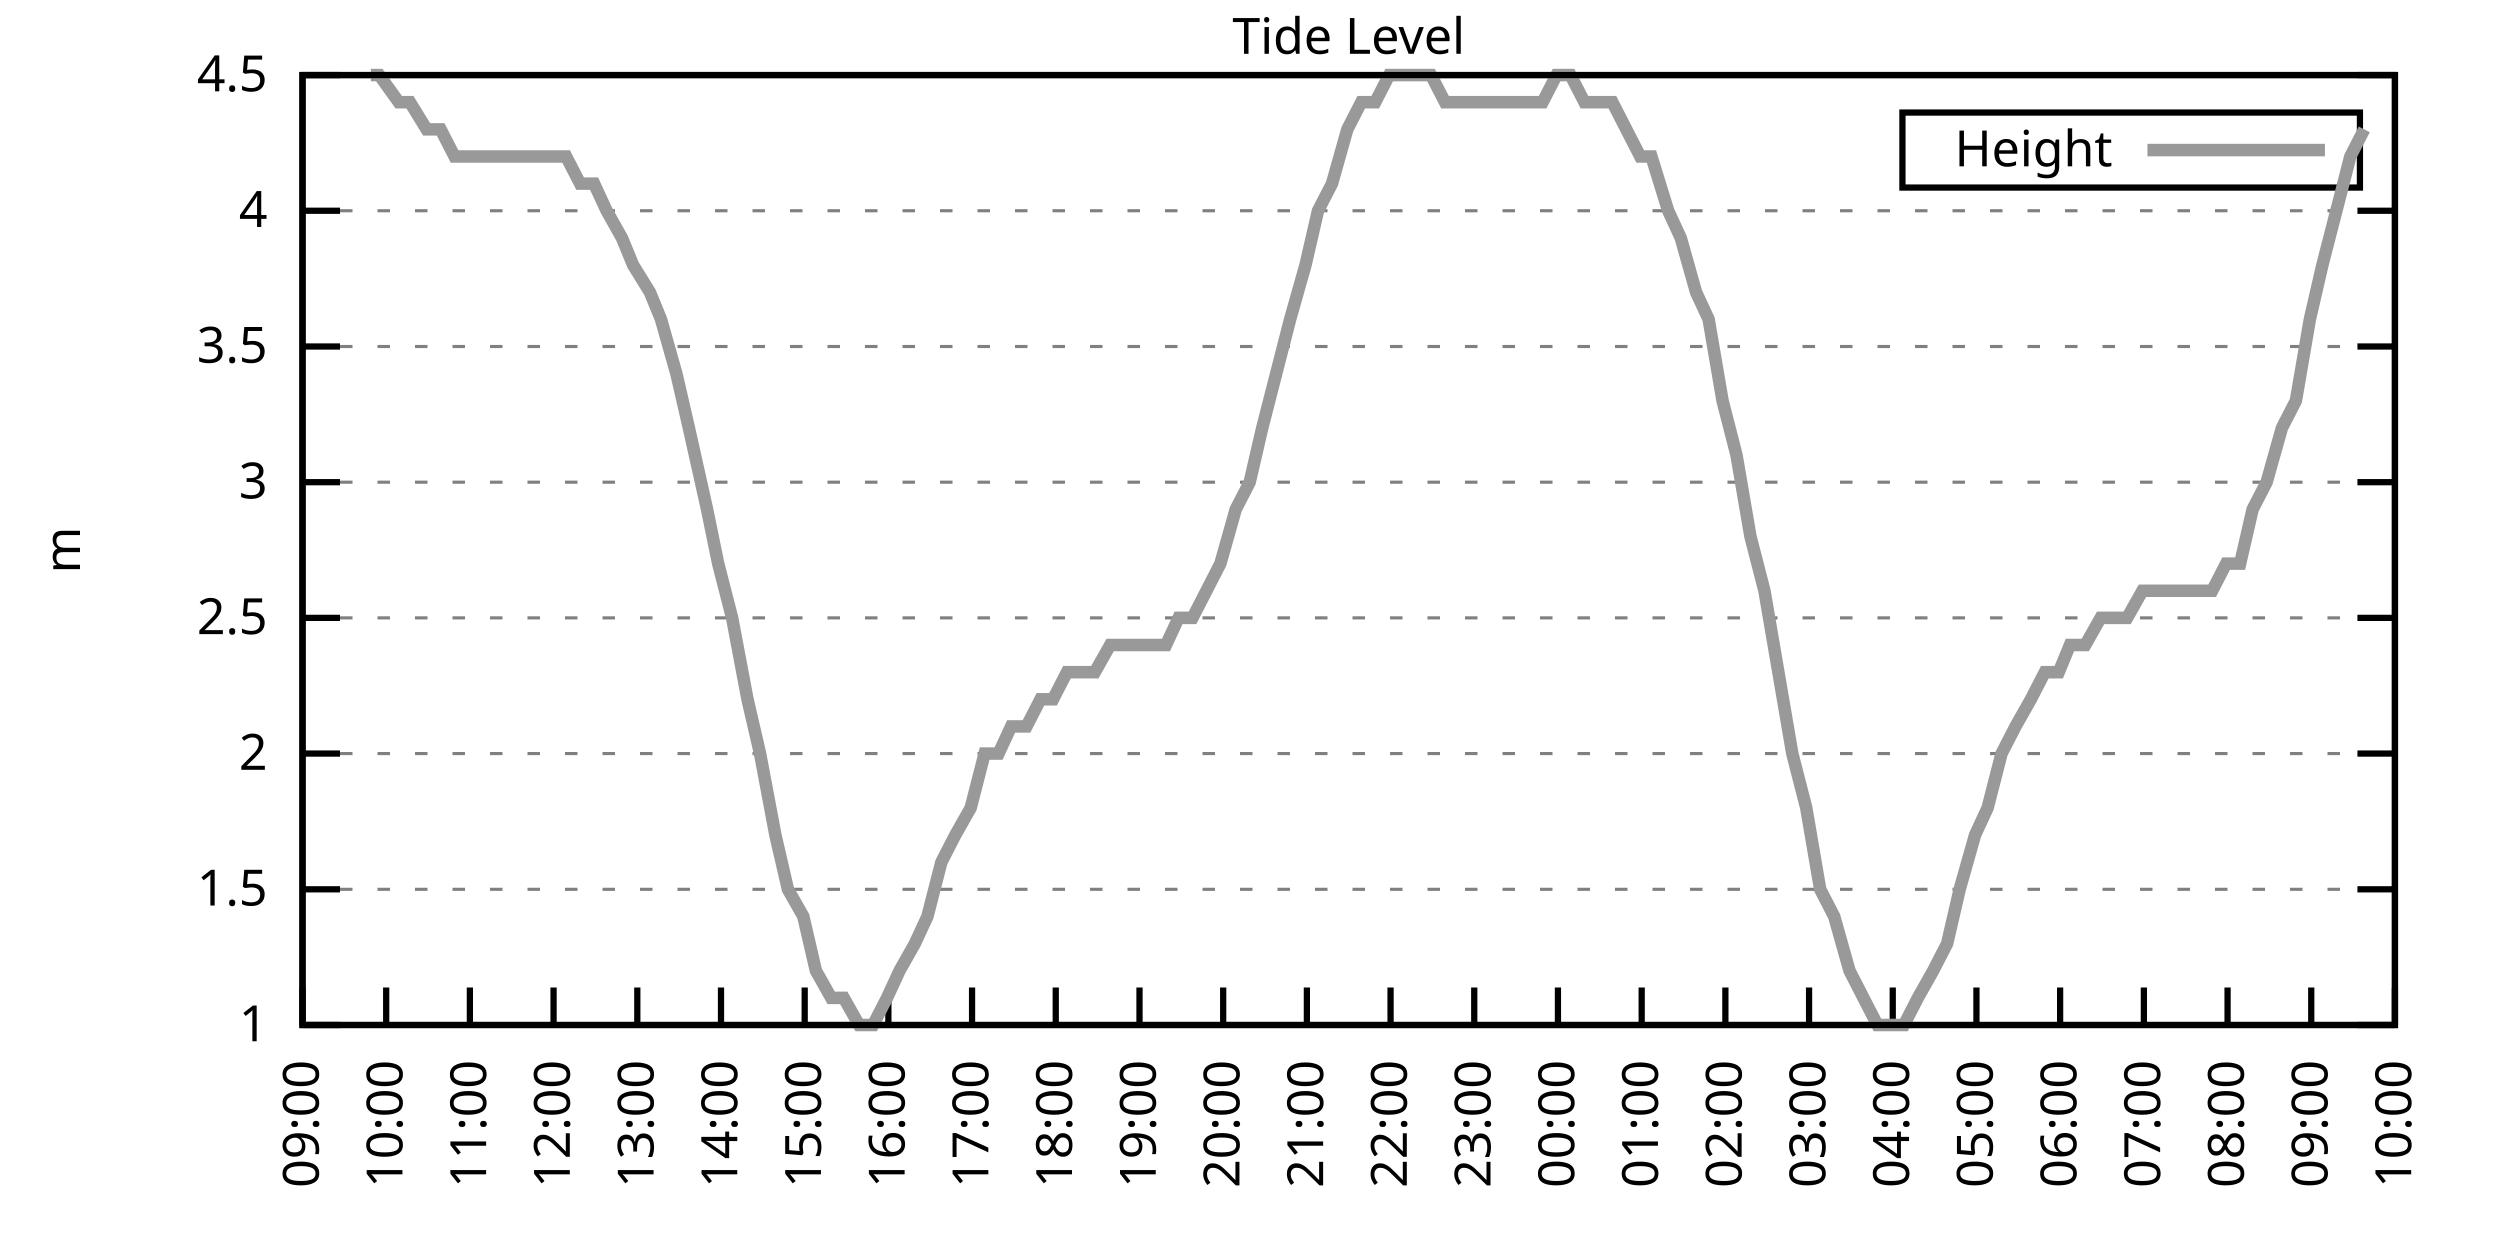
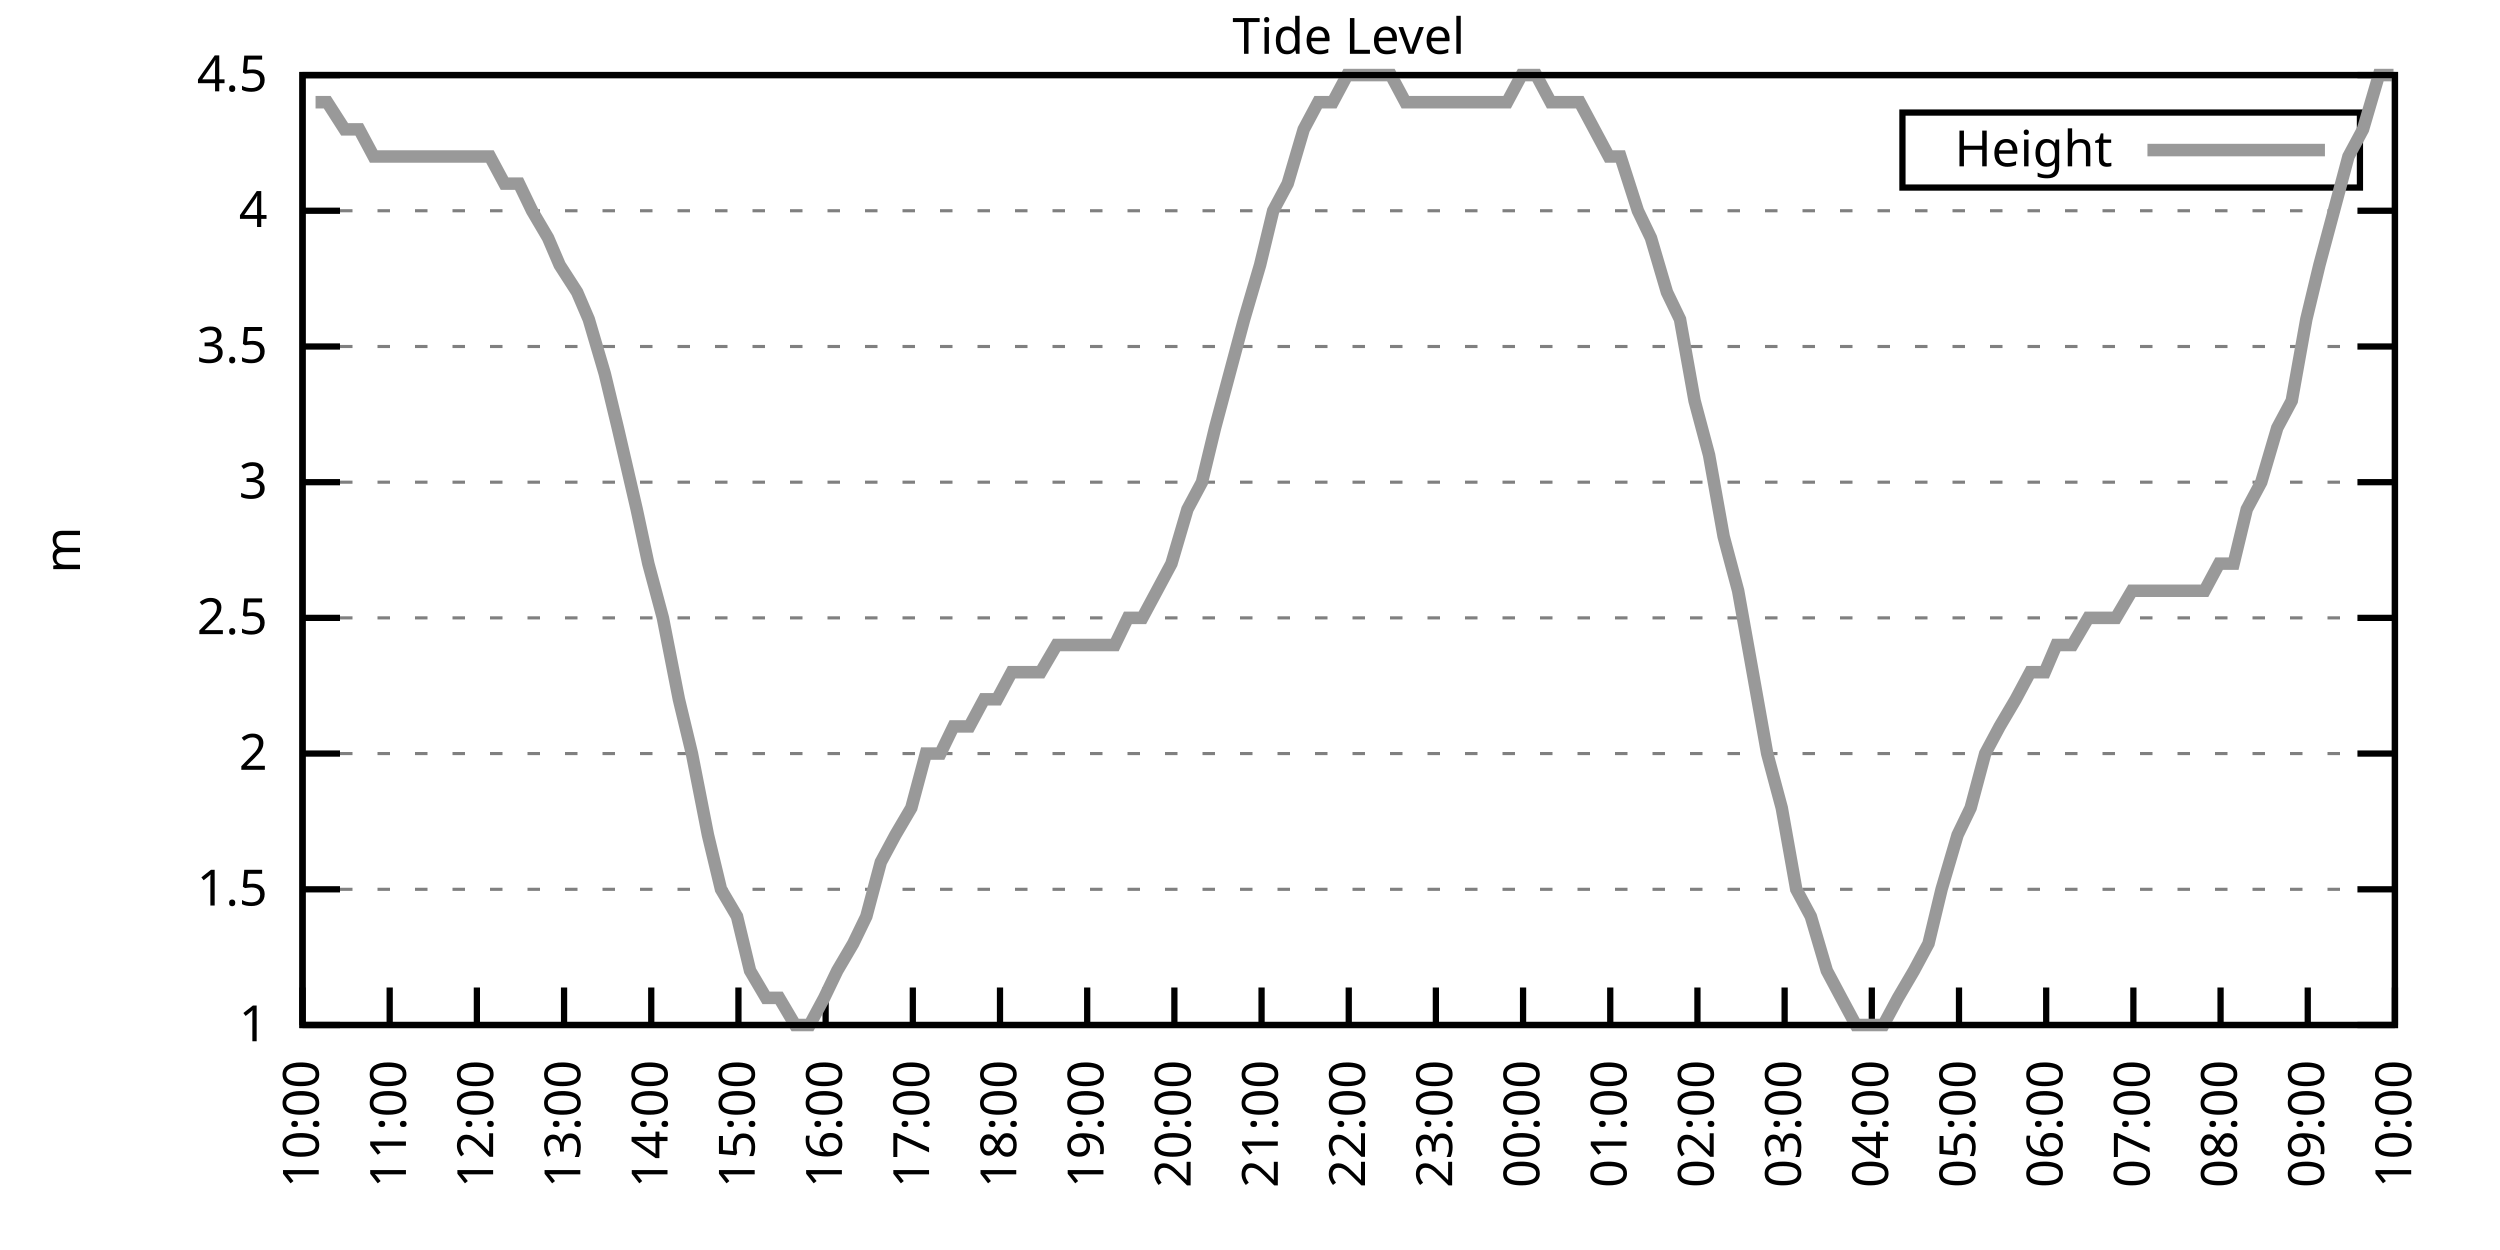
<svg xmlns="http://www.w3.org/2000/svg" xmlns:xlink="http://www.w3.org/1999/xlink" width="400" height="200" viewBox="0 0 400 200">
  <g id="gnuplot_canvas">
    <rect x="0" y="0" width="400" height="200" fill="none" />
    <defs>
      <circle id="gpDot" r="0.5" stroke-width="0.5" stroke="currentColor" />
      <path id="gpPt0" stroke-width="0.333" stroke="currentColor" d="M-1,0 h2 M0,-1 v2" />
      <path id="gpPt1" stroke-width="0.333" stroke="currentColor" d="M-1,-1 L1,1 M1,-1 L-1,1" />
      <path id="gpPt2" stroke-width="0.333" stroke="currentColor" d="M-1,0 L1,0 M0,-1 L0,1 M-1,-1 L1,1 M-1,1 L1,-1" />
      <rect id="gpPt3" stroke-width="0.333" stroke="currentColor" x="-1" y="-1" width="2" height="2" />
      <rect id="gpPt4" stroke-width="0.333" stroke="currentColor" fill="currentColor" x="-1" y="-1" width="2" height="2" />
      <circle id="gpPt5" stroke-width="0.333" stroke="currentColor" cx="0" cy="0" r="1" />
      <use xlink:href="#gpPt5" id="gpPt6" fill="currentColor" stroke="none" />
      <path id="gpPt7" stroke-width="0.333" stroke="currentColor" d="M0,-1.33 L-1.33,0.67 L1.33,0.67 z" />
      <use xlink:href="#gpPt7" id="gpPt8" fill="currentColor" stroke="none" />
      <use xlink:href="#gpPt7" id="gpPt9" stroke="currentColor" transform="rotate(180)" />
      <use xlink:href="#gpPt9" id="gpPt10" fill="currentColor" stroke="none" />
      <use xlink:href="#gpPt3" id="gpPt11" stroke="currentColor" transform="rotate(45)" />
      <use xlink:href="#gpPt11" id="gpPt12" fill="currentColor" stroke="none" />
      <path id="gpPt13" stroke-width="0.333" stroke="currentColor" d="M0,1.330 L1.265,0.411 L0.782,-1.067 L-0.782,-1.076 L-1.265,0.411 z" />
      <use xlink:href="#gpPt13" id="gpPt14" fill="currentColor" stroke="none" />
      <filter id="textbox" filterUnits="objectBoundingBox" x="0" y="0" height="1" width="1">
        <feFlood flood-color="white" flood-opacity="1" result="bgnd" />
        <feComposite in="SourceGraphic" in2="bgnd" operator="atop" />
      </filter>
      <filter id="greybox" filterUnits="objectBoundingBox" x="0" y="0" height="1" width="1">
        <feFlood flood-color="lightgrey" flood-opacity="1" result="grey" />
        <feComposite in="SourceGraphic" in2="grey" operator="atop" />
      </filter>
    </defs>
    <g fill="none" color="white" stroke="currentColor" stroke-width="1.00" stroke-linecap="butt" stroke-linejoin="miter">
</g>
    <g fill="none" color="black" stroke="currentColor" stroke-width="1.00" stroke-linecap="butt" stroke-linejoin="miter">
      <g stroke="none" shape-rendering="crispEdges">
        <polygon fill="rgb(255, 255, 255)" points="48.40,164.00 383.18,164.00 383.18,12.02 48.40,12.02 " />
      </g>
    </g>
    <g fill="none" color="black" stroke="currentColor" stroke-width="1.00" stroke-linecap="butt" stroke-linejoin="miter">
</g>
    <g fill="none" color="black" stroke="black" stroke-width="0.50" stroke-linecap="butt" stroke-linejoin="miter">
</g>
    <g fill="none" color="gray" stroke="currentColor" stroke-width="0.50" stroke-linecap="butt" stroke-linejoin="miter">
      <path stroke="gray" stroke-dasharray="2,4" class="gridline" d="M48.40,164.00 L383.19,164.00  " />
    </g>
    <g fill="none" color="gray" stroke="gray" stroke-width="1.00" stroke-linecap="butt" stroke-linejoin="miter">
</g>
    <g fill="none" color="black" stroke="currentColor" stroke-width="1.00" stroke-linecap="butt" stroke-linejoin="miter">
      <path stroke="black" d="M48.40,164.00 L54.40,164.00 M383.19,164.00 L377.19,164.00  " />
      <g transform="translate(42.80,166.60)" stroke="none" fill="black" font-family="Sans" font-size="8.00" text-anchor="end">
        <text>
          <tspan font-family="Sans"> 1</tspan>
        </text>
      </g>
    </g>
    <g fill="none" color="black" stroke="currentColor" stroke-width="1.00" stroke-linecap="butt" stroke-linejoin="miter">
</g>
    <g fill="none" color="black" stroke="black" stroke-width="0.50" stroke-linecap="butt" stroke-linejoin="miter">
</g>
    <g fill="none" color="gray" stroke="currentColor" stroke-width="0.50" stroke-linecap="butt" stroke-linejoin="miter">
      <path stroke="gray" stroke-dasharray="2,4" class="gridline" d="M48.40,142.29 L383.19,142.29  " />
    </g>
    <g fill="none" color="gray" stroke="gray" stroke-width="1.00" stroke-linecap="butt" stroke-linejoin="miter">
</g>
    <g fill="none" color="black" stroke="currentColor" stroke-width="1.00" stroke-linecap="butt" stroke-linejoin="miter">
      <path stroke="black" d="M48.40,142.29 L54.40,142.29 M383.19,142.29 L377.19,142.29  " />
      <g transform="translate(42.80,144.89)" stroke="none" fill="black" font-family="Sans" font-size="8.00" text-anchor="end">
        <text>
          <tspan font-family="Sans"> 1.5</tspan>
        </text>
      </g>
    </g>
    <g fill="none" color="black" stroke="currentColor" stroke-width="1.00" stroke-linecap="butt" stroke-linejoin="miter">
</g>
    <g fill="none" color="black" stroke="black" stroke-width="0.50" stroke-linecap="butt" stroke-linejoin="miter">
</g>
    <g fill="none" color="gray" stroke="currentColor" stroke-width="0.50" stroke-linecap="butt" stroke-linejoin="miter">
      <path stroke="gray" stroke-dasharray="2,4" class="gridline" d="M48.40,120.57 L383.19,120.57  " />
    </g>
    <g fill="none" color="gray" stroke="gray" stroke-width="1.00" stroke-linecap="butt" stroke-linejoin="miter">
</g>
    <g fill="none" color="black" stroke="currentColor" stroke-width="1.00" stroke-linecap="butt" stroke-linejoin="miter">
      <path stroke="black" d="M48.40,120.57 L54.40,120.57 M383.19,120.57 L377.19,120.57  " />
      <g transform="translate(42.80,123.17)" stroke="none" fill="black" font-family="Sans" font-size="8.00" text-anchor="end">
        <text>
          <tspan font-family="Sans"> 2</tspan>
        </text>
      </g>
    </g>
    <g fill="none" color="black" stroke="currentColor" stroke-width="1.00" stroke-linecap="butt" stroke-linejoin="miter">
</g>
    <g fill="none" color="black" stroke="black" stroke-width="0.50" stroke-linecap="butt" stroke-linejoin="miter">
</g>
    <g fill="none" color="gray" stroke="currentColor" stroke-width="0.50" stroke-linecap="butt" stroke-linejoin="miter">
      <path stroke="gray" stroke-dasharray="2,4" class="gridline" d="M48.40,98.86 L383.19,98.86  " />
    </g>
    <g fill="none" color="gray" stroke="gray" stroke-width="1.00" stroke-linecap="butt" stroke-linejoin="miter">
</g>
    <g fill="none" color="black" stroke="currentColor" stroke-width="1.00" stroke-linecap="butt" stroke-linejoin="miter">
      <path stroke="black" d="M48.40,98.86 L54.40,98.86 M383.19,98.86 L377.19,98.86  " />
      <g transform="translate(42.80,101.46)" stroke="none" fill="black" font-family="Sans" font-size="8.00" text-anchor="end">
        <text>
          <tspan font-family="Sans"> 2.5</tspan>
        </text>
      </g>
    </g>
    <g fill="none" color="black" stroke="currentColor" stroke-width="1.00" stroke-linecap="butt" stroke-linejoin="miter">
</g>
    <g fill="none" color="black" stroke="black" stroke-width="0.50" stroke-linecap="butt" stroke-linejoin="miter">
</g>
    <g fill="none" color="gray" stroke="currentColor" stroke-width="0.50" stroke-linecap="butt" stroke-linejoin="miter">
      <path stroke="gray" stroke-dasharray="2,4" class="gridline" d="M48.40,77.15 L383.19,77.15  " />
    </g>
    <g fill="none" color="gray" stroke="gray" stroke-width="1.00" stroke-linecap="butt" stroke-linejoin="miter">
</g>
    <g fill="none" color="black" stroke="currentColor" stroke-width="1.00" stroke-linecap="butt" stroke-linejoin="miter">
      <path stroke="black" d="M48.40,77.15 L54.40,77.15 M383.19,77.15 L377.19,77.15  " />
      <g transform="translate(42.80,79.75)" stroke="none" fill="black" font-family="Sans" font-size="8.00" text-anchor="end">
        <text>
          <tspan font-family="Sans"> 3</tspan>
        </text>
      </g>
    </g>
    <g fill="none" color="black" stroke="currentColor" stroke-width="1.00" stroke-linecap="butt" stroke-linejoin="miter">
</g>
    <g fill="none" color="black" stroke="black" stroke-width="0.50" stroke-linecap="butt" stroke-linejoin="miter">
</g>
    <g fill="none" color="gray" stroke="currentColor" stroke-width="0.50" stroke-linecap="butt" stroke-linejoin="miter">
      <path stroke="gray" stroke-dasharray="2,4" class="gridline" d="M48.40,55.44 L383.19,55.44  " />
    </g>
    <g fill="none" color="gray" stroke="gray" stroke-width="1.00" stroke-linecap="butt" stroke-linejoin="miter">
</g>
    <g fill="none" color="black" stroke="currentColor" stroke-width="1.00" stroke-linecap="butt" stroke-linejoin="miter">
      <path stroke="black" d="M48.40,55.44 L54.40,55.44 M383.19,55.44 L377.19,55.44  " />
      <g transform="translate(42.80,58.04)" stroke="none" fill="black" font-family="Sans" font-size="8.00" text-anchor="end">
        <text>
          <tspan font-family="Sans"> 3.5</tspan>
        </text>
      </g>
    </g>
    <g fill="none" color="black" stroke="currentColor" stroke-width="1.00" stroke-linecap="butt" stroke-linejoin="miter">
</g>
    <g fill="none" color="black" stroke="black" stroke-width="0.50" stroke-linecap="butt" stroke-linejoin="miter">
</g>
    <g fill="none" color="gray" stroke="currentColor" stroke-width="0.50" stroke-linecap="butt" stroke-linejoin="miter">
      <path stroke="gray" stroke-dasharray="2,4" class="gridline" d="M48.40,33.72 L383.19,33.72  " />
    </g>
    <g fill="none" color="gray" stroke="gray" stroke-width="1.00" stroke-linecap="butt" stroke-linejoin="miter">
</g>
    <g fill="none" color="black" stroke="currentColor" stroke-width="1.00" stroke-linecap="butt" stroke-linejoin="miter">
      <path stroke="black" d="M48.40,33.72 L54.40,33.72 M383.19,33.72 L377.19,33.72  " />
      <g transform="translate(42.80,36.32)" stroke="none" fill="black" font-family="Sans" font-size="8.00" text-anchor="end">
        <text>
          <tspan font-family="Sans"> 4</tspan>
        </text>
      </g>
    </g>
    <g fill="none" color="black" stroke="currentColor" stroke-width="1.00" stroke-linecap="butt" stroke-linejoin="miter">
</g>
    <g fill="none" color="black" stroke="black" stroke-width="0.50" stroke-linecap="butt" stroke-linejoin="miter">
</g>
    <g fill="none" color="gray" stroke="currentColor" stroke-width="0.50" stroke-linecap="butt" stroke-linejoin="miter">
      <path stroke="gray" stroke-dasharray="2,4" class="gridline" d="M48.40,12.01 L383.19,12.01  " />
    </g>
    <g fill="none" color="gray" stroke="gray" stroke-width="1.00" stroke-linecap="butt" stroke-linejoin="miter">
</g>
    <g fill="none" color="black" stroke="currentColor" stroke-width="1.00" stroke-linecap="butt" stroke-linejoin="miter">
      <path stroke="black" d="M48.40,12.01 L54.40,12.01 M383.19,12.01 L377.19,12.01  " />
      <g transform="translate(42.80,14.61)" stroke="none" fill="black" font-family="Sans" font-size="8.00" text-anchor="end">
        <text>
          <tspan font-family="Sans"> 4.5</tspan>
        </text>
      </g>
    </g>
    <g fill="none" color="black" stroke="currentColor" stroke-width="1.00" stroke-linecap="butt" stroke-linejoin="miter">
      <path stroke="black" d="M48.40,164.00 L48.40,158.00  " />
      <g transform="translate(51.00,169.60) rotate(270.00)" stroke="none" fill="black" font-family="Sans" font-size="8.00" text-anchor="end">
        <text>
-           <tspan font-family="Sans">09:00</tspan>
-         </text>
-       </g>
-     </g>
-     <g fill="none" color="black" stroke="currentColor" stroke-width="1.00" stroke-linecap="butt" stroke-linejoin="miter">
-       <path stroke="black" d="M61.79,164.00 L61.79,158.00  " />
-       <g transform="translate(64.39,169.60) rotate(270.00)" stroke="none" fill="black" font-family="Sans" font-size="8.00" text-anchor="end">
-         <text>
          <tspan font-family="Sans">10:00</tspan>
        </text>
      </g>
    </g>
    <g fill="none" color="black" stroke="currentColor" stroke-width="1.00" stroke-linecap="butt" stroke-linejoin="miter">
-       <path stroke="black" d="M75.18,164.00 L75.18,158.00  " />
-       <g transform="translate(77.78,169.60) rotate(270.00)" stroke="none" fill="black" font-family="Sans" font-size="8.00" text-anchor="end">
+       <path stroke="black" d="M62.35,164.00 L62.35,158.00  " />
+       <g transform="translate(64.95,169.60) rotate(270.00)" stroke="none" fill="black" font-family="Sans" font-size="8.00" text-anchor="end">
        <text>
          <tspan font-family="Sans">11:00</tspan>
        </text>
      </g>
    </g>
    <g fill="none" color="black" stroke="currentColor" stroke-width="1.00" stroke-linecap="butt" stroke-linejoin="miter">
-       <path stroke="black" d="M88.57,164.00 L88.57,158.00  " />
-       <g transform="translate(91.17,169.60) rotate(270.00)" stroke="none" fill="black" font-family="Sans" font-size="8.00" text-anchor="end">
+       <path stroke="black" d="M76.30,164.00 L76.30,158.00  " />
+       <g transform="translate(78.90,169.60) rotate(270.00)" stroke="none" fill="black" font-family="Sans" font-size="8.00" text-anchor="end">
        <text>
          <tspan font-family="Sans">12:00</tspan>
        </text>
      </g>
    </g>
    <g fill="none" color="black" stroke="currentColor" stroke-width="1.00" stroke-linecap="butt" stroke-linejoin="miter">
-       <path stroke="black" d="M101.97,164.00 L101.97,158.00  " />
-       <g transform="translate(104.57,169.60) rotate(270.00)" stroke="none" fill="black" font-family="Sans" font-size="8.00" text-anchor="end">
+       <path stroke="black" d="M90.25,164.00 L90.25,158.00  " />
+       <g transform="translate(92.85,169.60) rotate(270.00)" stroke="none" fill="black" font-family="Sans" font-size="8.00" text-anchor="end">
        <text>
          <tspan font-family="Sans">13:00</tspan>
        </text>
      </g>
    </g>
    <g fill="none" color="black" stroke="currentColor" stroke-width="1.00" stroke-linecap="butt" stroke-linejoin="miter">
-       <path stroke="black" d="M115.36,164.00 L115.36,158.00  " />
-       <g transform="translate(117.96,169.60) rotate(270.00)" stroke="none" fill="black" font-family="Sans" font-size="8.00" text-anchor="end">
+       <path stroke="black" d="M104.20,164.00 L104.20,158.00  " />
+       <g transform="translate(106.80,169.60) rotate(270.00)" stroke="none" fill="black" font-family="Sans" font-size="8.00" text-anchor="end">
        <text>
          <tspan font-family="Sans">14:00</tspan>
        </text>
      </g>
    </g>
    <g fill="none" color="black" stroke="currentColor" stroke-width="1.00" stroke-linecap="butt" stroke-linejoin="miter">
-       <path stroke="black" d="M128.75,164.00 L128.75,158.00  " />
-       <g transform="translate(131.35,169.60) rotate(270.00)" stroke="none" fill="black" font-family="Sans" font-size="8.00" text-anchor="end">
+       <path stroke="black" d="M118.15,164.00 L118.15,158.00  " />
+       <g transform="translate(120.75,169.60) rotate(270.00)" stroke="none" fill="black" font-family="Sans" font-size="8.00" text-anchor="end">
        <text>
          <tspan font-family="Sans">15:00</tspan>
        </text>
      </g>
    </g>
    <g fill="none" color="black" stroke="currentColor" stroke-width="1.00" stroke-linecap="butt" stroke-linejoin="miter">
-       <path stroke="black" d="M142.14,164.00 L142.14,158.00  " />
-       <g transform="translate(144.74,169.60) rotate(270.00)" stroke="none" fill="black" font-family="Sans" font-size="8.00" text-anchor="end">
+       <path stroke="black" d="M132.10,164.00 L132.10,158.00  " />
+       <g transform="translate(134.70,169.60) rotate(270.00)" stroke="none" fill="black" font-family="Sans" font-size="8.00" text-anchor="end">
        <text>
          <tspan font-family="Sans">16:00</tspan>
        </text>
      </g>
    </g>
    <g fill="none" color="black" stroke="currentColor" stroke-width="1.00" stroke-linecap="butt" stroke-linejoin="miter">
-       <path stroke="black" d="M155.53,164.00 L155.53,158.00  " />
-       <g transform="translate(158.13,169.60) rotate(270.00)" stroke="none" fill="black" font-family="Sans" font-size="8.00" text-anchor="end">
+       <path stroke="black" d="M146.05,164.00 L146.05,158.00  " />
+       <g transform="translate(148.65,169.60) rotate(270.00)" stroke="none" fill="black" font-family="Sans" font-size="8.00" text-anchor="end">
        <text>
          <tspan font-family="Sans">17:00</tspan>
        </text>
      </g>
    </g>
    <g fill="none" color="black" stroke="currentColor" stroke-width="1.00" stroke-linecap="butt" stroke-linejoin="miter">
-       <path stroke="black" d="M168.92,164.00 L168.92,158.00  " />
-       <g transform="translate(171.52,169.60) rotate(270.00)" stroke="none" fill="black" font-family="Sans" font-size="8.00" text-anchor="end">
+       <path stroke="black" d="M160.00,164.00 L160.00,158.00  " />
+       <g transform="translate(162.60,169.60) rotate(270.00)" stroke="none" fill="black" font-family="Sans" font-size="8.00" text-anchor="end">
        <text>
          <tspan font-family="Sans">18:00</tspan>
        </text>
      </g>
    </g>
    <g fill="none" color="black" stroke="currentColor" stroke-width="1.00" stroke-linecap="butt" stroke-linejoin="miter">
-       <path stroke="black" d="M182.32,164.00 L182.32,158.00  " />
-       <g transform="translate(184.92,169.60) rotate(270.00)" stroke="none" fill="black" font-family="Sans" font-size="8.00" text-anchor="end">
+       <path stroke="black" d="M173.95,164.00 L173.95,158.00  " />
+       <g transform="translate(176.55,169.60) rotate(270.00)" stroke="none" fill="black" font-family="Sans" font-size="8.00" text-anchor="end">
        <text>
          <tspan font-family="Sans">19:00</tspan>
        </text>
      </g>
    </g>
    <g fill="none" color="black" stroke="currentColor" stroke-width="1.00" stroke-linecap="butt" stroke-linejoin="miter">
-       <path stroke="black" d="M195.71,164.00 L195.71,158.00  " />
-       <g transform="translate(198.31,169.60) rotate(270.00)" stroke="none" fill="black" font-family="Sans" font-size="8.00" text-anchor="end">
+       <path stroke="black" d="M187.90,164.00 L187.90,158.00  " />
+       <g transform="translate(190.50,169.60) rotate(270.00)" stroke="none" fill="black" font-family="Sans" font-size="8.00" text-anchor="end">
        <text>
          <tspan font-family="Sans">20:00</tspan>
        </text>
      </g>
    </g>
    <g fill="none" color="black" stroke="currentColor" stroke-width="1.00" stroke-linecap="butt" stroke-linejoin="miter">
-       <path stroke="black" d="M209.10,164.00 L209.10,158.00  " />
-       <g transform="translate(211.70,169.60) rotate(270.00)" stroke="none" fill="black" font-family="Sans" font-size="8.00" text-anchor="end">
+       <path stroke="black" d="M201.85,164.00 L201.85,158.00  " />
+       <g transform="translate(204.45,169.60) rotate(270.00)" stroke="none" fill="black" font-family="Sans" font-size="8.00" text-anchor="end">
        <text>
          <tspan font-family="Sans">21:00</tspan>
        </text>
      </g>
    </g>
    <g fill="none" color="black" stroke="currentColor" stroke-width="1.00" stroke-linecap="butt" stroke-linejoin="miter">
-       <path stroke="black" d="M222.49,164.00 L222.49,158.00  " />
-       <g transform="translate(225.09,169.60) rotate(270.00)" stroke="none" fill="black" font-family="Sans" font-size="8.00" text-anchor="end">
+       <path stroke="black" d="M215.80,164.00 L215.80,158.00  " />
+       <g transform="translate(218.40,169.60) rotate(270.00)" stroke="none" fill="black" font-family="Sans" font-size="8.00" text-anchor="end">
        <text>
          <tspan font-family="Sans">22:00</tspan>
        </text>
      </g>
    </g>
    <g fill="none" color="black" stroke="currentColor" stroke-width="1.00" stroke-linecap="butt" stroke-linejoin="miter">
-       <path stroke="black" d="M235.88,164.00 L235.88,158.00  " />
-       <g transform="translate(238.48,169.60) rotate(270.00)" stroke="none" fill="black" font-family="Sans" font-size="8.00" text-anchor="end">
+       <path stroke="black" d="M229.74,164.00 L229.74,158.00  " />
+       <g transform="translate(232.34,169.60) rotate(270.00)" stroke="none" fill="black" font-family="Sans" font-size="8.00" text-anchor="end">
        <text>
          <tspan font-family="Sans">23:00</tspan>
        </text>
      </g>
    </g>
    <g fill="none" color="black" stroke="currentColor" stroke-width="1.00" stroke-linecap="butt" stroke-linejoin="miter">
-       <path stroke="black" d="M249.27,164.00 L249.27,158.00  " />
-       <g transform="translate(251.87,169.60) rotate(270.00)" stroke="none" fill="black" font-family="Sans" font-size="8.00" text-anchor="end">
+       <path stroke="black" d="M243.69,164.00 L243.69,158.00  " />
+       <g transform="translate(246.29,169.60) rotate(270.00)" stroke="none" fill="black" font-family="Sans" font-size="8.00" text-anchor="end">
        <text>
          <tspan font-family="Sans">00:00</tspan>
        </text>
      </g>
    </g>
    <g fill="none" color="black" stroke="currentColor" stroke-width="1.00" stroke-linecap="butt" stroke-linejoin="miter">
-       <path stroke="black" d="M262.67,164.00 L262.67,158.00  " />
-       <g transform="translate(265.27,169.60) rotate(270.00)" stroke="none" fill="black" font-family="Sans" font-size="8.00" text-anchor="end">
+       <path stroke="black" d="M257.64,164.00 L257.64,158.00  " />
+       <g transform="translate(260.24,169.60) rotate(270.00)" stroke="none" fill="black" font-family="Sans" font-size="8.00" text-anchor="end">
        <text>
          <tspan font-family="Sans">01:00</tspan>
        </text>
      </g>
    </g>
    <g fill="none" color="black" stroke="currentColor" stroke-width="1.00" stroke-linecap="butt" stroke-linejoin="miter">
-       <path stroke="black" d="M276.06,164.00 L276.06,158.00  " />
-       <g transform="translate(278.66,169.60) rotate(270.00)" stroke="none" fill="black" font-family="Sans" font-size="8.00" text-anchor="end">
+       <path stroke="black" d="M271.59,164.00 L271.59,158.00  " />
+       <g transform="translate(274.19,169.60) rotate(270.00)" stroke="none" fill="black" font-family="Sans" font-size="8.00" text-anchor="end">
        <text>
          <tspan font-family="Sans">02:00</tspan>
        </text>
      </g>
    </g>
    <g fill="none" color="black" stroke="currentColor" stroke-width="1.00" stroke-linecap="butt" stroke-linejoin="miter">
-       <path stroke="black" d="M289.45,164.00 L289.45,158.00  " />
-       <g transform="translate(292.05,169.60) rotate(270.00)" stroke="none" fill="black" font-family="Sans" font-size="8.00" text-anchor="end">
+       <path stroke="black" d="M285.54,164.00 L285.54,158.00  " />
+       <g transform="translate(288.14,169.60) rotate(270.00)" stroke="none" fill="black" font-family="Sans" font-size="8.00" text-anchor="end">
        <text>
          <tspan font-family="Sans">03:00</tspan>
        </text>
      </g>
    </g>
    <g fill="none" color="black" stroke="currentColor" stroke-width="1.00" stroke-linecap="butt" stroke-linejoin="miter">
-       <path stroke="black" d="M302.84,164.00 L302.84,158.00  " />
-       <g transform="translate(305.44,169.60) rotate(270.00)" stroke="none" fill="black" font-family="Sans" font-size="8.00" text-anchor="end">
+       <path stroke="black" d="M299.49,164.00 L299.49,158.00  " />
+       <g transform="translate(302.09,169.60) rotate(270.00)" stroke="none" fill="black" font-family="Sans" font-size="8.00" text-anchor="end">
        <text>
          <tspan font-family="Sans">04:00</tspan>
        </text>
      </g>
    </g>
    <g fill="none" color="black" stroke="currentColor" stroke-width="1.00" stroke-linecap="butt" stroke-linejoin="miter">
-       <path stroke="black" d="M316.23,164.00 L316.23,158.00  " />
-       <g transform="translate(318.83,169.60) rotate(270.00)" stroke="none" fill="black" font-family="Sans" font-size="8.00" text-anchor="end">
+       <path stroke="black" d="M313.44,164.00 L313.44,158.00  " />
+       <g transform="translate(316.04,169.60) rotate(270.00)" stroke="none" fill="black" font-family="Sans" font-size="8.00" text-anchor="end">
        <text>
          <tspan font-family="Sans">05:00</tspan>
        </text>
      </g>
    </g>
    <g fill="none" color="black" stroke="currentColor" stroke-width="1.00" stroke-linecap="butt" stroke-linejoin="miter">
-       <path stroke="black" d="M329.62,164.00 L329.62,158.00  " />
-       <g transform="translate(332.22,169.60) rotate(270.00)" stroke="none" fill="black" font-family="Sans" font-size="8.00" text-anchor="end">
+       <path stroke="black" d="M327.39,164.00 L327.39,158.00  " />
+       <g transform="translate(329.99,169.60) rotate(270.00)" stroke="none" fill="black" font-family="Sans" font-size="8.00" text-anchor="end">
        <text>
          <tspan font-family="Sans">06:00</tspan>
        </text>
      </g>
    </g>
    <g fill="none" color="black" stroke="currentColor" stroke-width="1.00" stroke-linecap="butt" stroke-linejoin="miter">
-       <path stroke="black" d="M343.02,164.00 L343.02,158.00  " />
-       <g transform="translate(345.62,169.60) rotate(270.00)" stroke="none" fill="black" font-family="Sans" font-size="8.00" text-anchor="end">
+       <path stroke="black" d="M341.34,164.00 L341.34,158.00  " />
+       <g transform="translate(343.94,169.60) rotate(270.00)" stroke="none" fill="black" font-family="Sans" font-size="8.00" text-anchor="end">
        <text>
          <tspan font-family="Sans">07:00</tspan>
        </text>
      </g>
    </g>
    <g fill="none" color="black" stroke="currentColor" stroke-width="1.00" stroke-linecap="butt" stroke-linejoin="miter">
-       <path stroke="black" d="M356.41,164.00 L356.41,158.00  " />
-       <g transform="translate(359.01,169.60) rotate(270.00)" stroke="none" fill="black" font-family="Sans" font-size="8.00" text-anchor="end">
+       <path stroke="black" d="M355.29,164.00 L355.29,158.00  " />
+       <g transform="translate(357.89,169.60) rotate(270.00)" stroke="none" fill="black" font-family="Sans" font-size="8.00" text-anchor="end">
        <text>
          <tspan font-family="Sans">08:00</tspan>
        </text>
      </g>
    </g>
    <g fill="none" color="black" stroke="currentColor" stroke-width="1.00" stroke-linecap="butt" stroke-linejoin="miter">
-       <path stroke="black" d="M369.80,164.00 L369.80,158.00  " />
-       <g transform="translate(372.40,169.60) rotate(270.00)" stroke="none" fill="black" font-family="Sans" font-size="8.00" text-anchor="end">
+       <path stroke="black" d="M369.24,164.00 L369.24,158.00  " />
+       <g transform="translate(371.84,169.60) rotate(270.00)" stroke="none" fill="black" font-family="Sans" font-size="8.00" text-anchor="end">
        <text>
          <tspan font-family="Sans">09:00</tspan>
        </text>
      </g>
    </g>
    <g fill="none" color="black" stroke="currentColor" stroke-width="1.00" stroke-linecap="butt" stroke-linejoin="miter">
      <path stroke="black" d="M383.19,164.00 L383.19,158.00  " />
      <g transform="translate(385.79,169.60) rotate(270.00)" stroke="none" fill="black" font-family="Sans" font-size="8.00" text-anchor="end">
        <text>
          <tspan font-family="Sans">10:00</tspan>
        </text>
      </g>
    </g>
    <g fill="none" color="black" stroke="currentColor" stroke-width="1.00" stroke-linecap="butt" stroke-linejoin="miter">
</g>
    <g fill="none" color="black" stroke="currentColor" stroke-width="1.00" stroke-linecap="butt" stroke-linejoin="miter">
      <path stroke="black" d="M48.40,12.01 L48.40,164.00 L383.19,164.00 L383.19,12.01 L48.40,12.01 Z  " />
    </g>
    <g fill="none" color="black" stroke="currentColor" stroke-width="1.00" stroke-linecap="butt" stroke-linejoin="miter">
</g>
    <g fill="none" color="black" stroke="currentColor" stroke-width="1.00" stroke-linecap="butt" stroke-linejoin="miter">
      <path stroke="black" d="M304.39,30.01 L304.39,18.01 L377.59,18.01 L377.59,30.01 L304.39,30.01 Z  " />
    </g>
    <g id="Tide_level_plot_1">
      <g fill="none" color="white" stroke="black" stroke-width="2.00" stroke-linecap="butt" stroke-linejoin="miter">
</g>
      <g fill="none" color="black" stroke="currentColor" stroke-width="2.00" stroke-linecap="butt" stroke-linejoin="miter">
        <g transform="translate(337.99,26.61)" stroke="none" fill="black" font-family="Sans" font-size="8.00" text-anchor="end">
          <text>
            <tspan font-family="Sans">Height</tspan>
          </text>
        </g>
      </g>
      <g fill="none" color="black" stroke="currentColor" stroke-width="2.00" stroke-linecap="butt" stroke-linejoin="miter">
-         <path stroke="rgb(153, 153, 153)" d="M343.59,24.01 L371.99,24.01 M59.34,12.01 L60.68,12.01 L63.80,16.35 L65.59,16.35 L68.26,20.70 L70.50,20.70   L72.73,25.04 L74.74,25.04 L76.75,25.04 L79.42,25.04 L81.43,25.04 L83.66,25.04 L86.12,25.04 L88.35,25.04   L90.58,25.04 L92.82,29.38 L95.05,29.38 L97.06,33.72 L99.51,38.07 L101.30,42.41 L103.98,46.75 L105.76,51.09   L108.22,59.78 L110.22,68.46 L113.13,81.49 L114.91,90.18 L117.14,98.86 L119.60,111.89 L121.61,120.57 L124.06,133.60   L126.07,142.29 L128.53,146.63 L130.54,155.31 L132.99,159.66 L135.00,159.66 L137.45,164.00 L139.69,164.00 L141.92,159.66   L143.93,155.31 L146.38,150.97 L148.39,146.63 L150.62,137.94 L152.85,133.60 L155.31,129.26 L157.54,120.57 L159.77,120.57   L161.78,116.23 L164.24,116.23 L166.47,111.89 L168.48,111.89 L170.71,107.55 L173.17,107.55 L175.17,107.55 L177.63,103.20   L179.86,103.20 L182.09,103.20 L184.32,103.20 L186.56,103.20 L188.57,98.86 L190.80,98.86 L193.03,94.52 L195.26,90.18   L197.72,81.49 L199.95,77.15 L201.96,68.46 L204.19,59.78 L206.42,51.09 L208.88,42.41 L210.88,33.72 L213.12,29.38   L215.57,20.70 L217.80,16.35 L220.04,16.35 L222.27,12.01 L224.50,12.01 L226.73,12.01 L228.96,12.01 L231.20,16.35   L233.43,16.35 L235.66,16.35 L237.67,16.35 L239.90,16.35 L242.36,16.35 L244.59,16.35 L246.82,16.35 L249.05,12.01   L251.28,12.01 L253.51,16.35 L255.75,16.35 L257.98,16.35 L260.21,20.70 L262.44,25.04 L264.23,25.04 L266.91,33.72   L268.92,38.07 L271.37,46.75 L273.38,51.09 L275.61,64.12 L277.84,72.81 L280.07,85.83 L282.31,94.52 L284.54,107.55   L286.77,120.57 L289.00,129.26 L291.23,142.29 L293.47,146.63 L295.92,155.31 L298.15,159.66 L300.39,164.00 L302.39,164.00   L304.63,164.00 L306.86,159.66 L309.31,155.31 L311.54,150.97 L313.55,142.29 L316.01,133.60 L318.02,129.26 L320.25,120.57   L322.48,116.23 L324.94,111.89 L327.17,107.55 L329.40,107.55 L331.19,103.20 L333.64,103.20 L336.10,98.86 L338.33,98.86   L340.34,98.86 L342.79,94.52 L344.80,94.52 L347.26,94.52 L349.49,94.52 L351.72,94.52 L353.95,94.52 L356.18,90.18   L358.42,90.18 L360.42,81.49 L362.66,77.15 L365.11,68.46 L367.34,64.12 L369.58,51.09 L371.58,42.41 L373.82,33.72   L376.05,25.04 L378.28,20.70  " />
+         <path stroke="rgb(153, 153, 153)" d="M343.59,24.01 L371.99,24.01 M50.49,16.35 L52.35,16.35 L55.14,20.70 L57.47,20.70 L59.79,25.04 L61.88,25.04   L63.98,25.04 L66.77,25.04 L68.86,25.04 L71.18,25.04 L73.74,25.04 L76.07,25.04 L78.39,25.04 L80.72,29.38   L83.04,29.38 L85.13,33.72 L87.69,38.07 L89.55,42.41 L92.34,46.75 L94.20,51.09 L96.76,59.78 L98.85,68.46   L101.87,81.49 L103.73,90.18 L106.06,98.86 L108.62,111.89 L110.71,120.57 L113.27,133.60 L115.36,142.29 L117.92,146.63   L120.01,155.31 L122.57,159.66 L124.66,159.66 L127.22,164.00 L129.54,164.00 L131.87,159.66 L133.96,155.31 L136.51,150.97   L138.61,146.63 L140.93,137.94 L143.26,133.60 L145.81,129.26 L148.14,120.57 L150.46,120.57 L152.56,116.23 L155.11,116.23   L157.44,111.89 L159.53,111.89 L161.86,107.55 L164.41,107.55 L166.51,107.55 L169.06,103.20 L171.39,103.20 L173.71,103.20   L176.04,103.20 L178.36,103.20 L180.46,98.86 L182.78,98.86 L185.11,94.52 L187.43,90.18 L189.99,81.49 L192.31,77.15   L194.41,68.46 L196.73,59.78 L199.06,51.09 L201.61,42.41 L203.71,33.72 L206.03,29.38 L208.59,20.70 L210.91,16.35   L213.24,16.35 L215.56,12.01 L217.89,12.01 L220.21,12.01 L222.54,12.01 L224.86,16.35 L227.19,16.35 L229.51,16.35   L231.60,16.35 L233.93,16.35 L236.49,16.35 L238.81,16.35 L241.14,16.35 L243.46,12.01 L245.79,12.01 L248.11,16.35   L250.44,16.35 L252.76,16.35 L255.09,20.70 L257.41,25.04 L259.27,25.04 L262.06,33.72 L264.15,38.07 L266.71,46.75   L268.80,51.09 L271.13,64.12 L273.45,72.81 L275.78,85.83 L278.10,94.52 L280.43,107.55 L282.75,120.57 L285.08,129.26   L287.40,142.29 L289.73,146.63 L292.29,155.31 L294.61,159.66 L296.94,164.00 L299.03,164.00 L301.35,164.00 L303.68,159.66   L306.23,155.31 L308.56,150.97 L310.65,142.29 L313.21,133.60 L315.30,129.26 L317.63,120.57 L319.95,116.23 L322.51,111.89   L324.83,107.55 L327.16,107.55 L329.02,103.20 L331.58,103.20 L334.13,98.86 L336.46,98.86 L338.55,98.86 L341.11,94.52   L343.20,94.52 L345.76,94.52 L348.08,94.52 L350.41,94.52 L352.73,94.52 L355.06,90.18 L357.38,90.18 L359.48,81.49   L361.80,77.15 L364.36,68.46 L366.68,64.12 L369.01,51.09 L371.10,42.41 L373.43,33.72 L375.75,25.04 L378.08,20.70   L380.63,12.01 L382.96,12.01  " />
      </g>
    </g>
    <g fill="none" color="black" stroke="currentColor" stroke-width="2.00" stroke-linecap="butt" stroke-linejoin="miter">
</g>
    <g fill="none" color="black" stroke="black" stroke-width="1.00" stroke-linecap="butt" stroke-linejoin="miter">
</g>
    <g fill="none" color="black" stroke="currentColor" stroke-width="1.00" stroke-linecap="butt" stroke-linejoin="miter">
      <path stroke="black" d="M48.40,12.01 L48.40,164.00 L383.19,164.00 L383.19,12.01 L48.40,12.01 Z  " />
      <g transform="translate(12.80,88.01) rotate(270.00)" stroke="none" fill="black" font-family="Sans" font-size="8.00" text-anchor="middle">
        <text>
          <tspan font-family="Sans">m</tspan>
        </text>
      </g>
    </g>
    <g fill="none" color="black" stroke="currentColor" stroke-width="1.00" stroke-linecap="butt" stroke-linejoin="miter">
</g>
    <g fill="none" color="black" stroke="currentColor" stroke-width="1.00" stroke-linecap="butt" stroke-linejoin="miter">
      <g transform="translate(215.79,8.61)" stroke="none" fill="black" font-family="Sans" font-size="8.00" text-anchor="middle">
        <text>
          <tspan font-family="Sans">Tide Level</tspan>
        </text>
      </g>
    </g>
    <g fill="none" color="black" stroke="currentColor" stroke-width="1.00" stroke-linecap="butt" stroke-linejoin="miter">
</g>
  </g>
</svg>
